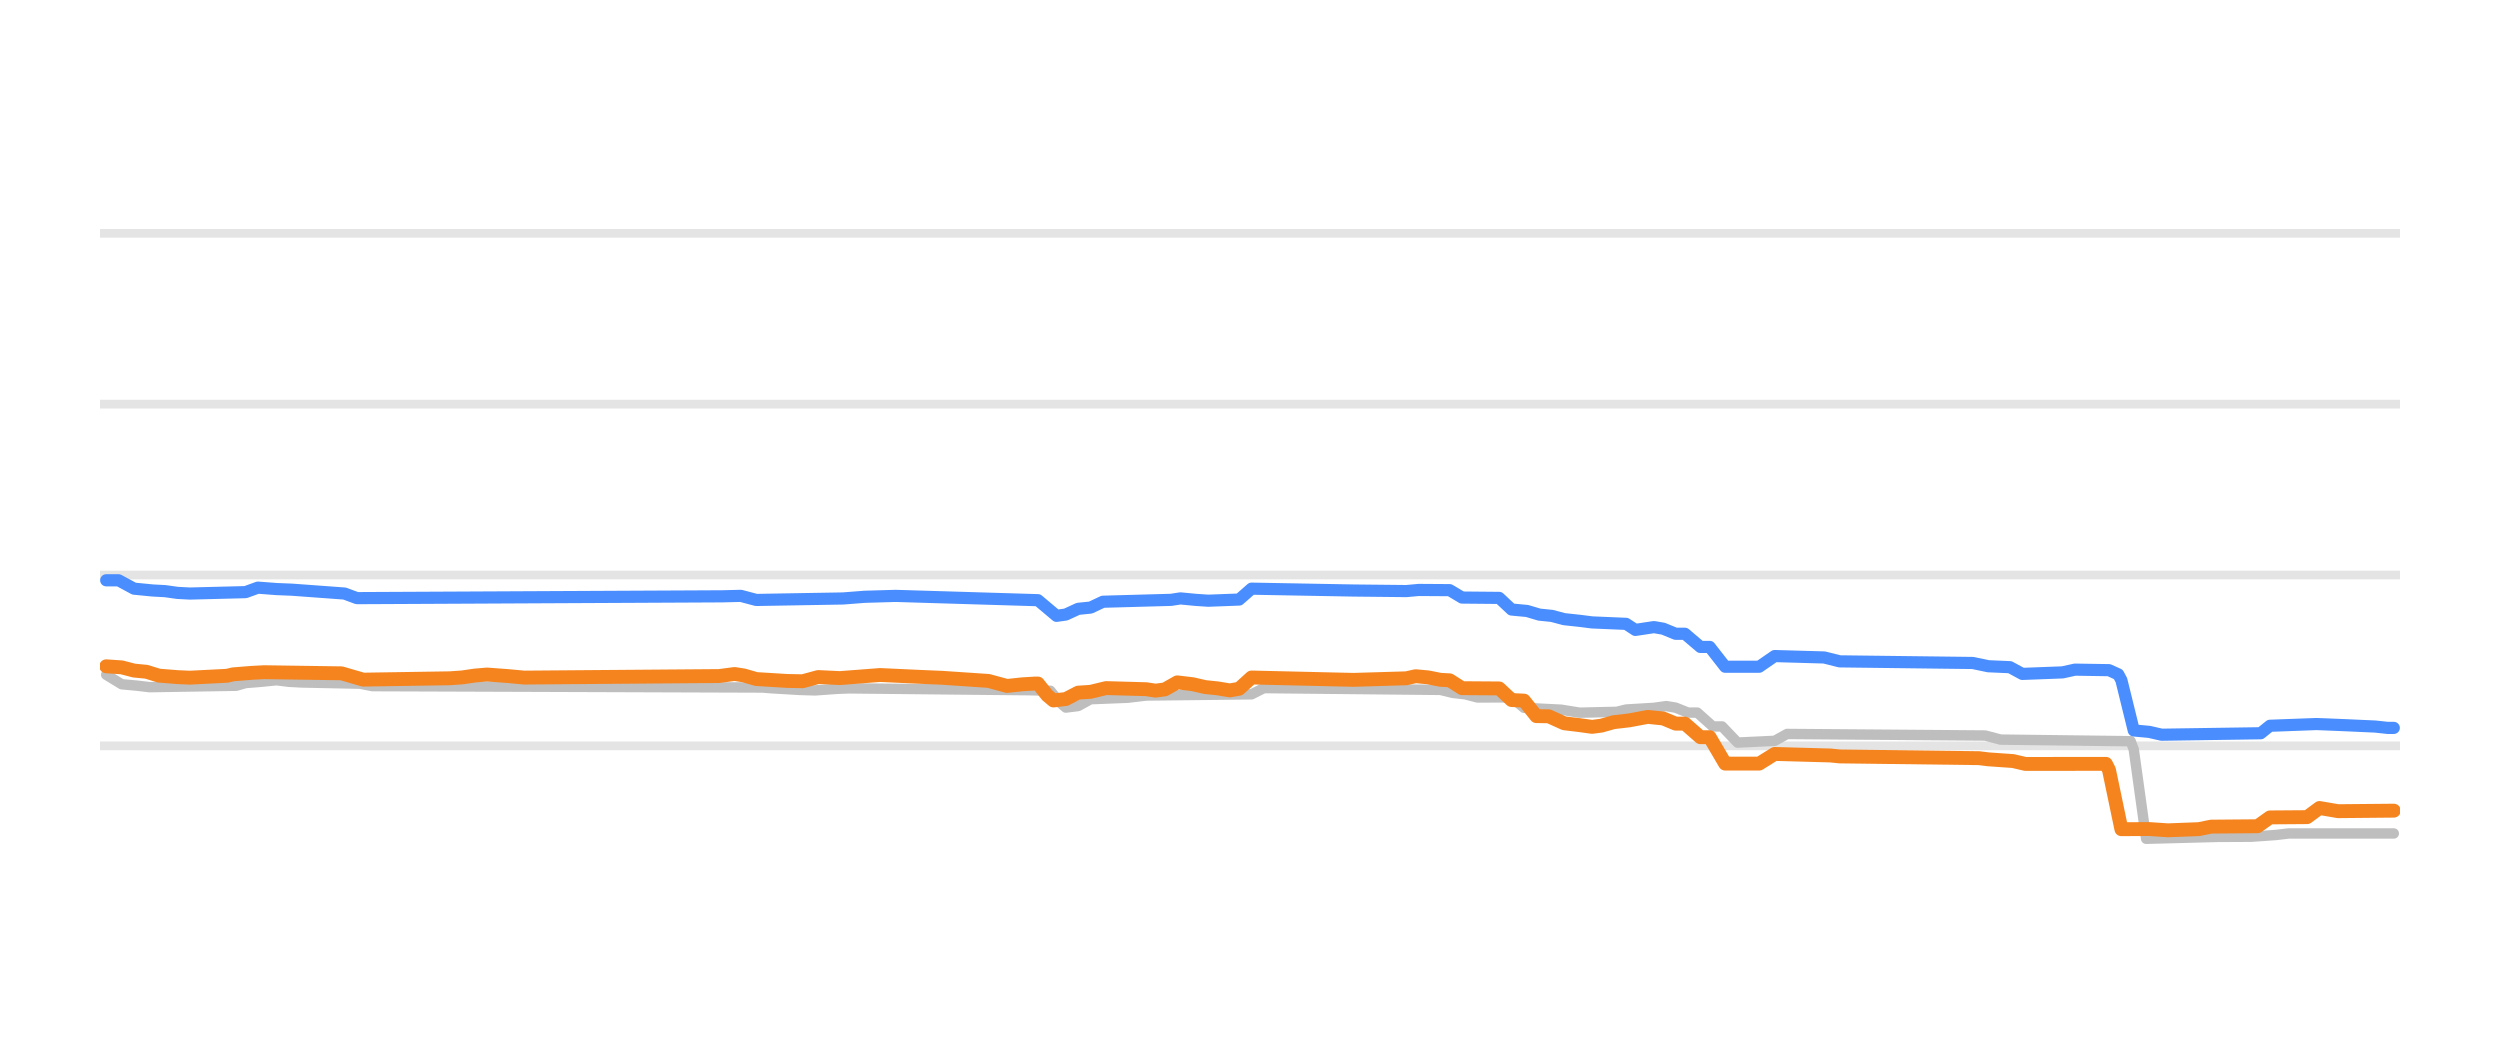
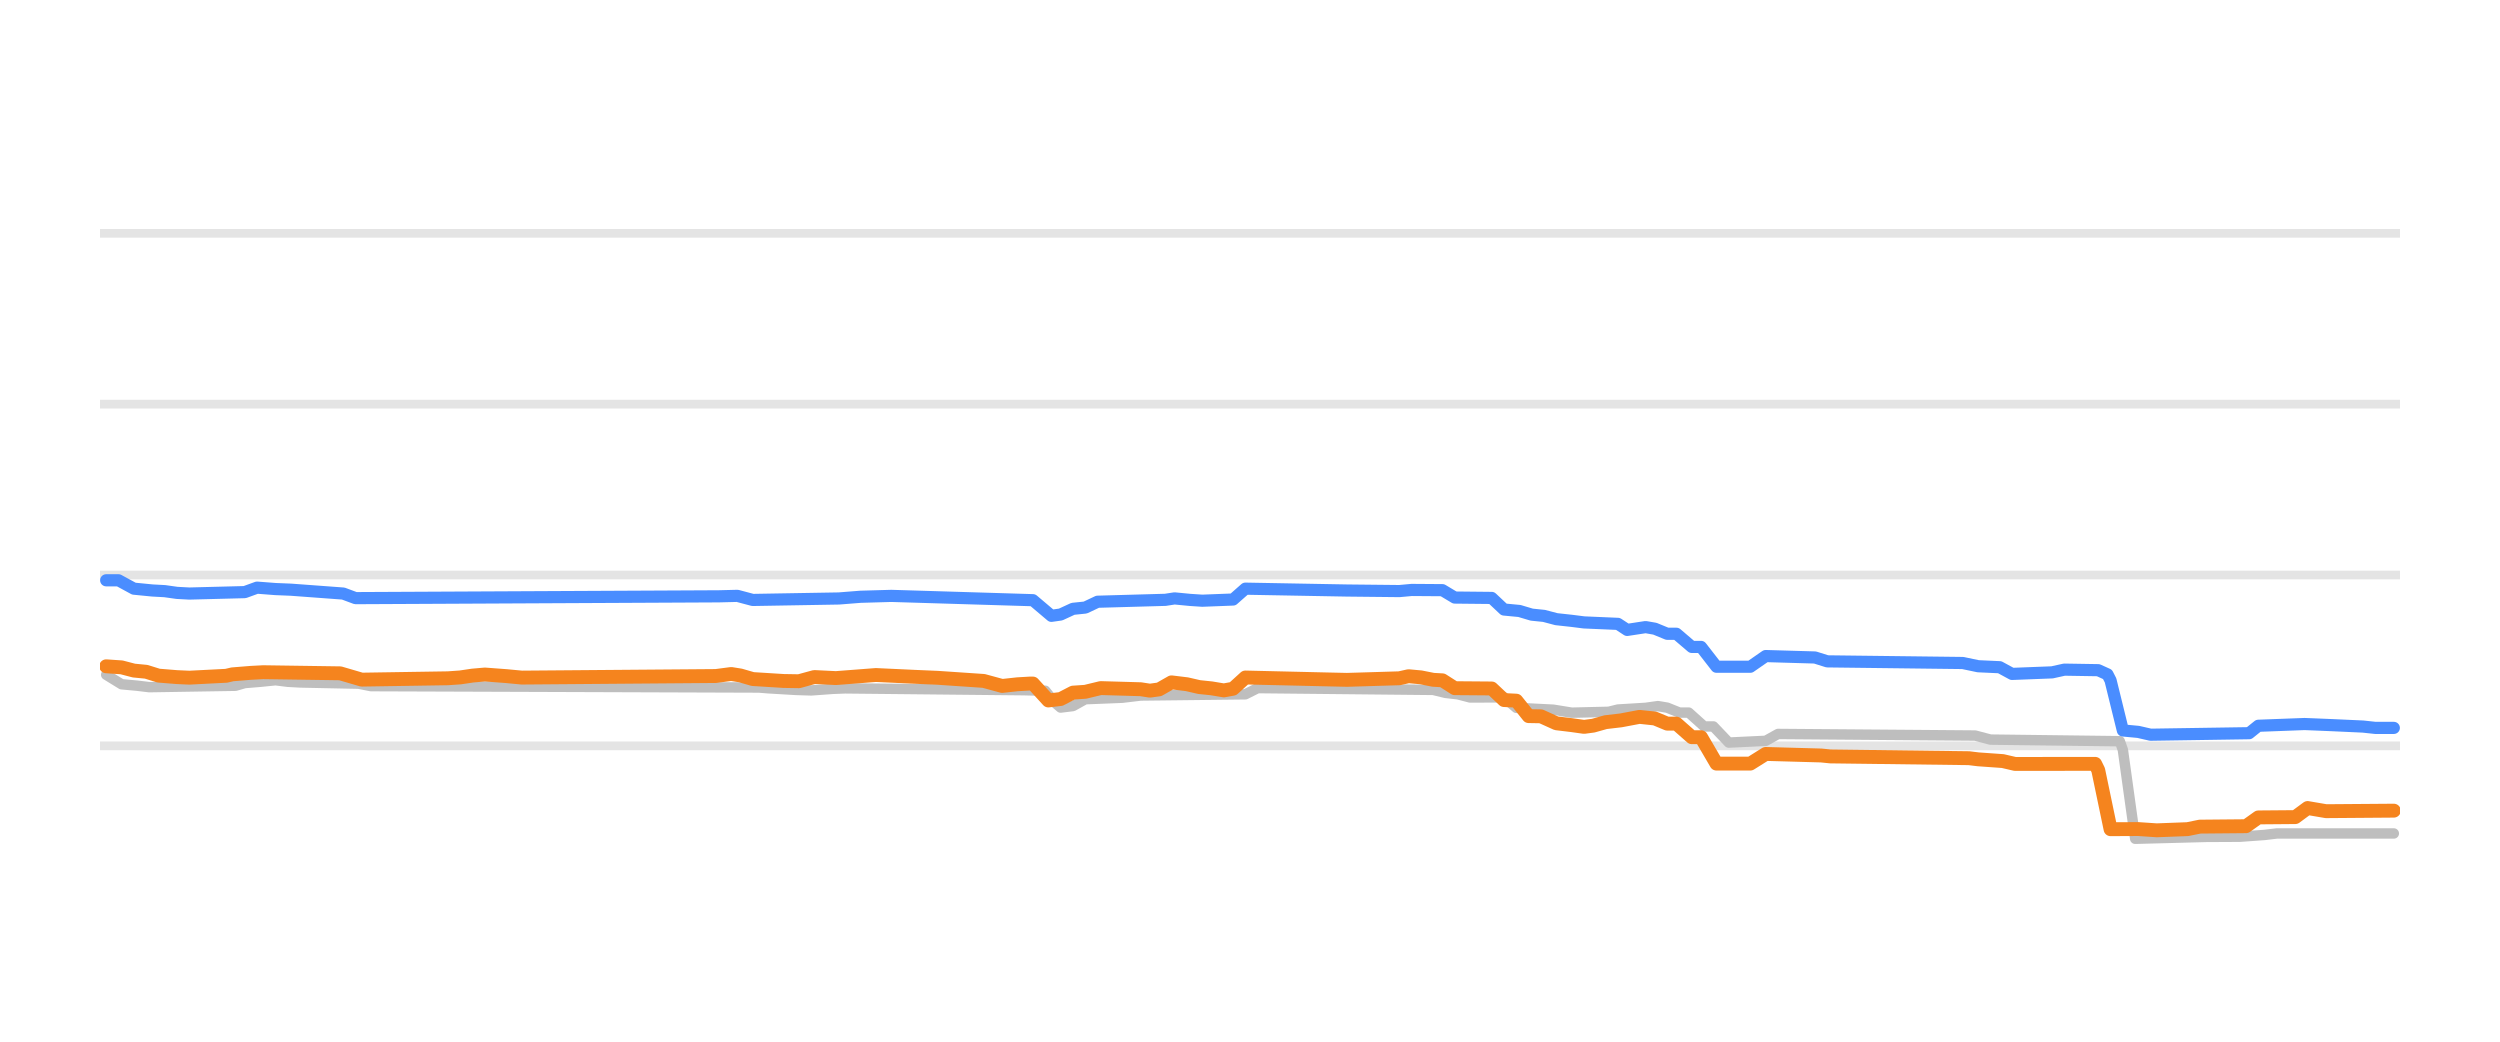
<svg xmlns="http://www.w3.org/2000/svg" width="144pt" height="60pt" viewBox="0 0 144 60" version="1.1">
  <defs>
    <style type="text/css">*{stroke-linejoin: round; stroke-linecap: butt}</style>
  </defs>
  <g id="figure_1">
    <g id="patch_1">
      <path d="M 0 60  L 144 60  L 144 0  L 0 0  L 0 60  z " style="fill: none; opacity: 0" />
    </g>
    <g id="axes_1">
      <g id="patch_2">
        <path d="M 5.76 52.8  L 138.24 52.8  L 138.24 3.6  L 5.76 3.6  L 5.76 52.8  z " style="fill: none" />
      </g>
      <g id="matplotlib.axis_1" />
      <g id="matplotlib.axis_2" />
      <g id="line2d_1">
-         <path d="M 5.76 42.96  L 138.24 42.96  " clip-path="url(#pe69056491a)" style="fill: none; stroke: #b2b2b2; stroke-opacity: 0.35; stroke-width: 0.5; stroke-linecap: square" />
+         <path d="M 5.76 42.96  L 138.24 42.96  " clip-path="url(#pafe889013c)" style="fill: none; stroke: #b2b2b2; stroke-opacity: 0.35; stroke-width: 0.5; stroke-linecap: square" />
      </g>
      <g id="line2d_2">
-         <path d="M 5.76 33.12  L 138.24 33.12  " clip-path="url(#pe69056491a)" style="fill: none; stroke: #b2b2b2; stroke-opacity: 0.35; stroke-width: 0.5; stroke-linecap: square" />
+         <path d="M 5.76 33.12  L 138.24 33.12  " clip-path="url(#pafe889013c)" style="fill: none; stroke: #b2b2b2; stroke-opacity: 0.35; stroke-width: 0.5; stroke-linecap: square" />
      </g>
      <g id="line2d_3">
-         <path d="M 5.76 23.28  L 138.24 23.28  " clip-path="url(#pe69056491a)" style="fill: none; stroke: #b2b2b2; stroke-opacity: 0.35; stroke-width: 0.5; stroke-linecap: square" />
+         <path d="M 5.76 23.28  L 138.24 23.28  " clip-path="url(#pafe889013c)" style="fill: none; stroke: #b2b2b2; stroke-opacity: 0.35; stroke-width: 0.5; stroke-linecap: square" />
      </g>
      <g id="line2d_4">
-         <path d="M 5.76 13.44  L 138.24 13.44  " clip-path="url(#pe69056491a)" style="fill: none; stroke: #b2b2b2; stroke-opacity: 0.35; stroke-width: 0.5; stroke-linecap: square" />
+         <path d="M 5.76 13.44  L 138.24 13.44  " clip-path="url(#pafe889013c)" style="fill: none; stroke: #b2b2b2; stroke-opacity: 0.35; stroke-width: 0.5; stroke-linecap: square" />
      </g>
      <g id="line2d_5">
-         <path d="M 6.118 38.867  L 7.01 39.413  L 7.901 39.495  L 8.614 39.58  L 13.607 39.499  L 14.142 39.344  L 15.033 39.271  L 15.925 39.181  L 16.638 39.27  L 17.351 39.309  L 20.739 39.38  L 21.452 39.521  L 43.918 39.601  L 44.453 39.644  L 46.057 39.739  L 46.949 39.767  L 48.197 39.677  L 48.91 39.649  L 59.252 39.755  L 60.5 39.787  L 61.035 40.453  L 61.391 40.756  L 62.104 40.668  L 62.818 40.274  L 64.957 40.189  L 66.027 40.062  L 72.089 39.992  L 72.802 39.634  L 82.965 39.737  L 83.679 39.91  L 84.392 39.99  L 85.105 40.175  L 87.066 40.166  L 87.78 40.771  L 89.919 40.878  L 90.989 41.051  L 93.129 41.001  L 93.663 40.869  L 95.268 40.772  L 95.981 40.672  L 96.516 40.76  L 97.229 41.046  L 97.764 41.046  L 98.656 41.843  L 99.191 41.843  L 100.082 42.773  L 102.222 42.672  L 102.935 42.276  L 114.346 42.366  L 115.238 42.601  L 122.726 42.694  L 122.905 43.173  L 123.618 48.313  L 127.719 48.205  L 129.68 48.195  L 131.107 48.094  L 131.82 48.008  L 137.882 48.008  L 137.882 48.008  " clip-path="url(#pe69056491a)" style="fill: none; stroke: #bebebe; stroke-width: 0.6; stroke-linecap: round" />
+         <path d="M 6.116 38.867  L 7.003 39.413  L 7.89 39.495  L 8.599 39.58  L 13.565 39.499  L 14.097 39.344  L 14.983 39.271  L 15.87 39.181  L 16.58 39.27  L 17.289 39.309  L 20.658 39.38  L 21.368 39.521  L 43.713 39.601  L 44.245 39.644  L 45.842 39.739  L 46.728 39.767  L 47.97 39.677  L 48.679 39.649  L 58.965 39.755  L 60.207 39.787  L 60.739 40.455  L 61.093 40.756  L 61.803 40.668  L 62.512 40.274  L 64.64 40.189  L 65.704 40.062  L 71.734 39.991  L 72.443 39.634  L 82.552 39.738  L 83.261 39.91  L 83.971 39.991  L 84.68 40.175  L 86.631 40.167  L 87.34 40.771  L 89.469 40.878  L 90.533 41.051  L 92.661 41  L 93.193 40.869  L 94.789 40.772  L 95.498 40.672  L 96.03 40.761  L 96.74 41.046  L 97.272 41.046  L 98.158 41.843  L 98.691 41.843  L 99.577 42.773  L 101.705 42.671  L 102.415 42.276  L 113.765 42.367  L 114.652 42.601  L 122.1 42.694  L 122.277 43.193  L 122.987 48.313  L 127.066 48.205  L 129.017 48.195  L 130.435 48.093  L 131.145 48.008  L 137.884 48.008  L 137.884 48.008  " clip-path="url(#pafe889013c)" style="fill: none; stroke: #bebebe; stroke-width: 0.6; stroke-linecap: round" />
      </g>
      <g id="line2d_6">
-         <path d="M 6.118 33.425  L 6.831 33.425  L 7.723 33.907  L 8.793 34.012  L 9.506 34.05  L 10.219 34.15  L 10.932 34.188  L 14.142 34.107  L 14.855 33.848  L 15.925 33.93  L 16.816 33.966  L 19.847 34.188  L 20.56 34.453  L 41.6 34.348  L 42.67 34.321  L 43.561 34.557  L 48.554 34.472  L 49.802 34.375  L 51.585 34.323  L 59.786 34.571  L 60.856 35.472  L 61.391 35.397  L 62.104 35.068  L 62.818 34.996  L 63.531 34.66  L 67.453 34.551  L 67.988 34.468  L 68.88 34.553  L 69.593 34.601  L 71.376 34.533  L 72.089 33.907  L 77.973 34.014  L 81.004 34.046  L 81.717 33.981  L 83.5 33.993  L 84.214 34.419  L 86.353 34.439  L 87.066 35.108  L 87.958 35.192  L 88.671 35.403  L 89.384 35.475  L 90.097 35.664  L 90.989 35.76  L 91.702 35.851  L 93.663 35.934  L 94.198 36.283  L 95.268 36.121  L 95.803 36.213  L 96.516 36.505  L 97.051 36.505  L 97.943 37.263  L 98.478 37.263  L 99.369 38.404  L 101.33 38.404  L 102.222 37.789  L 105.075 37.87  L 105.966 38.094  L 113.633 38.188  L 114.525 38.375  L 115.773 38.43  L 116.486 38.817  L 118.804 38.729  L 119.517 38.571  L 121.478 38.602  L 122.013 38.844  L 122.192 39.18  L 122.905 42.074  L 123.796 42.156  L 124.509 42.32  L 130.215 42.235  L 130.75 41.804  L 133.424 41.705  L 133.959 41.725  L 135.029 41.769  L 136.812 41.849  L 137.525 41.927  L 137.882 41.927  L 137.882 41.927  " clip-path="url(#pe69056491a)" style="fill: none; stroke: #4a8dff; stroke-width: 0.7; stroke-linecap: round" />
+         <path d="M 6.116 33.425  L 6.826 33.425  L 7.712 33.907  L 8.776 34.012  L 9.486 34.05  L 10.195 34.15  L 10.904 34.188  L 14.097 34.106  L 14.806 33.848  L 15.87 33.93  L 16.757 33.966  L 19.772 34.189  L 20.481 34.453  L 41.408 34.348  L 42.472 34.321  L 43.359 34.557  L 48.324 34.472  L 49.566 34.374  L 51.339 34.323  L 59.497 34.571  L 60.561 35.472  L 61.093 35.396  L 61.803 35.068  L 62.512 34.995  L 63.221 34.66  L 67.123 34.55  L 67.655 34.468  L 68.542 34.554  L 69.251 34.601  L 71.025 34.532  L 71.734 33.907  L 77.586 34.014  L 80.601 34.046  L 81.311 33.981  L 83.084 33.994  L 83.793 34.419  L 85.922 34.441  L 86.631 35.108  L 87.518 35.192  L 88.227 35.403  L 88.936 35.476  L 89.646 35.664  L 90.533 35.761  L 91.242 35.851  L 93.193 35.935  L 93.725 36.283  L 94.789 36.121  L 95.321 36.214  L 96.03 36.505  L 96.562 36.505  L 97.449 37.263  L 97.981 37.263  L 98.868 38.404  L 100.819 38.404  L 101.705 37.789  L 104.543 37.871  L 105.252 38.094  L 113.055 38.189  L 113.942 38.375  L 115.184 38.432  L 115.893 38.817  L 118.199 38.728  L 118.908 38.571  L 120.859 38.603  L 121.391 38.845  L 121.568 39.191  L 122.277 42.074  L 123.164 42.157  L 123.874 42.32  L 129.549 42.232  L 130.081 41.804  L 132.741 41.704  L 133.273 41.725  L 134.337 41.769  L 136.11 41.85  L 136.82 41.927  L 137.884 41.927  L 137.884 41.927  " clip-path="url(#pafe889013c)" style="fill: none; stroke: #4a8dff; stroke-width: 0.7; stroke-linecap: round" />
      </g>
      <g id="line2d_7">
-         <path d="M 6.118 38.379  L 7.01 38.44  L 7.723 38.625  L 8.436 38.694  L 9.149 38.916  L 10.219 39.002  L 10.932 39.034  L 13.072 38.925  L 13.428 38.842  L 14.498 38.756  L 15.211 38.719  L 19.669 38.783  L 20.917 39.147  L 25.909 39.069  L 26.623 39.019  L 27.336 38.914  L 28.049 38.852  L 29.297 38.945  L 30.189 39.029  L 41.422 38.94  L 42.313 38.822  L 42.848 38.907  L 43.561 39.113  L 45.344 39.223  L 46.236 39.24  L 47.127 38.997  L 48.375 39.058  L 50.693 38.881  L 53.011 38.988  L 54.259 39.041  L 56.934 39.221  L 58.003 39.511  L 58.895 39.415  L 59.608 39.373  L 59.786 39.373  L 60.321 40.047  L 60.678 40.347  L 61.391 40.264  L 62.104 39.895  L 62.818 39.849  L 63.709 39.634  L 66.027 39.699  L 66.562 39.782  L 67.097 39.709  L 67.81 39.304  L 68.701 39.411  L 69.415 39.575  L 70.128 39.649  L 70.841 39.767  L 71.376 39.671  L 72.089 39.024  L 76.725 39.132  L 77.973 39.16  L 81.004 39.07  L 81.539 38.95  L 82.252 39.016  L 82.965 39.157  L 83.5 39.186  L 84.214 39.639  L 86.353 39.654  L 87.066 40.323  L 87.78 40.355  L 88.493 41.248  L 89.206 41.259  L 90.097 41.661  L 90.989 41.768  L 91.702 41.868  L 92.237 41.797  L 92.95 41.597  L 93.842 41.494  L 94.912 41.293  L 95.803 41.385  L 96.516 41.681  L 97.051 41.681  L 97.943 42.463  L 98.478 42.463  L 99.369 43.983  L 101.33 43.983  L 102.222 43.427  L 105.431 43.516  L 105.966 43.57  L 113.99 43.671  L 114.525 43.737  L 115.951 43.837  L 116.664 44.003  L 121.3 43.998  L 121.478 44.35  L 122.192 47.762  L 123.796 47.753  L 124.866 47.826  L 126.649 47.759  L 127.362 47.614  L 130.037 47.591  L 130.75 47.083  L 132.89 47.067  L 133.603 46.541  L 134.673 46.724  L 137.882 46.694  L 137.882 46.694  " clip-path="url(#pe69056491a)" style="fill: none; stroke: #f5841e; stroke-width: 0.8; stroke-linecap: round" />
+         <path d="M 6.116 38.379  L 7.003 38.44  L 7.712 38.625  L 8.422 38.694  L 9.131 38.916  L 10.195 39.002  L 10.904 39.034  L 13.033 38.925  L 13.387 38.842  L 14.451 38.756  L 15.161 38.719  L 19.594 38.783  L 20.836 39.147  L 25.801 39.069  L 26.511 39.019  L 27.22 38.914  L 27.93 38.852  L 29.171 38.945  L 30.058 39.029  L 41.231 38.939  L 42.117 38.822  L 42.649 38.907  L 43.359 39.113  L 45.132 39.224  L 46.019 39.239  L 46.906 38.997  L 48.147 39.058  L 50.453 38.881  L 52.758 38.988  L 53.999 39.041  L 56.66 39.221  L 57.724 39.511  L 58.61 39.414  L 59.32 39.373  L 59.497 39.373  L 60.384 40.347  L 61.093 40.263  L 61.803 39.895  L 62.512 39.848  L 63.399 39.634  L 65.704 39.7  L 66.236 39.782  L 66.768 39.708  L 67.478 39.304  L 68.364 39.412  L 69.074 39.575  L 69.783 39.649  L 70.493 39.767  L 71.025 39.67  L 71.734 39.024  L 76.345 39.132  L 77.586 39.16  L 80.601 39.069  L 81.133 38.95  L 81.843 39.016  L 82.552 39.157  L 83.084 39.187  L 83.793 39.639  L 85.922 39.656  L 86.631 40.323  L 87.34 40.358  L 88.05 41.248  L 88.759 41.26  L 89.646 41.661  L 90.533 41.768  L 91.242 41.868  L 91.774 41.797  L 92.483 41.597  L 93.37 41.493  L 94.434 41.292  L 95.321 41.386  L 96.03 41.681  L 96.562 41.681  L 97.449 42.463  L 97.981 42.463  L 98.868 43.983  L 100.819 43.983  L 101.705 43.427  L 104.898 43.516  L 105.43 43.57  L 113.41 43.672  L 113.942 43.737  L 115.361 43.838  L 116.07 44.003  L 120.681 43.998  L 120.859 44.363  L 121.568 47.762  L 123.164 47.754  L 124.228 47.826  L 126.002 47.759  L 126.711 47.614  L 129.371 47.589  L 130.081 47.083  L 132.209 47.065  L 132.918 46.542  L 133.982 46.724  L 137.884 46.694  L 137.884 46.694  " clip-path="url(#pafe889013c)" style="fill: none; stroke: #f5841e; stroke-width: 0.8; stroke-linecap: round" />
      </g>
    </g>
  </g>
  <defs>
-     <clipPath id="pe69056491a">
+     <clipPath id="pafe889013c">
      <rect x="5.76" y="3.6" width="132.48" height="49.2" />
    </clipPath>
  </defs>
</svg>
